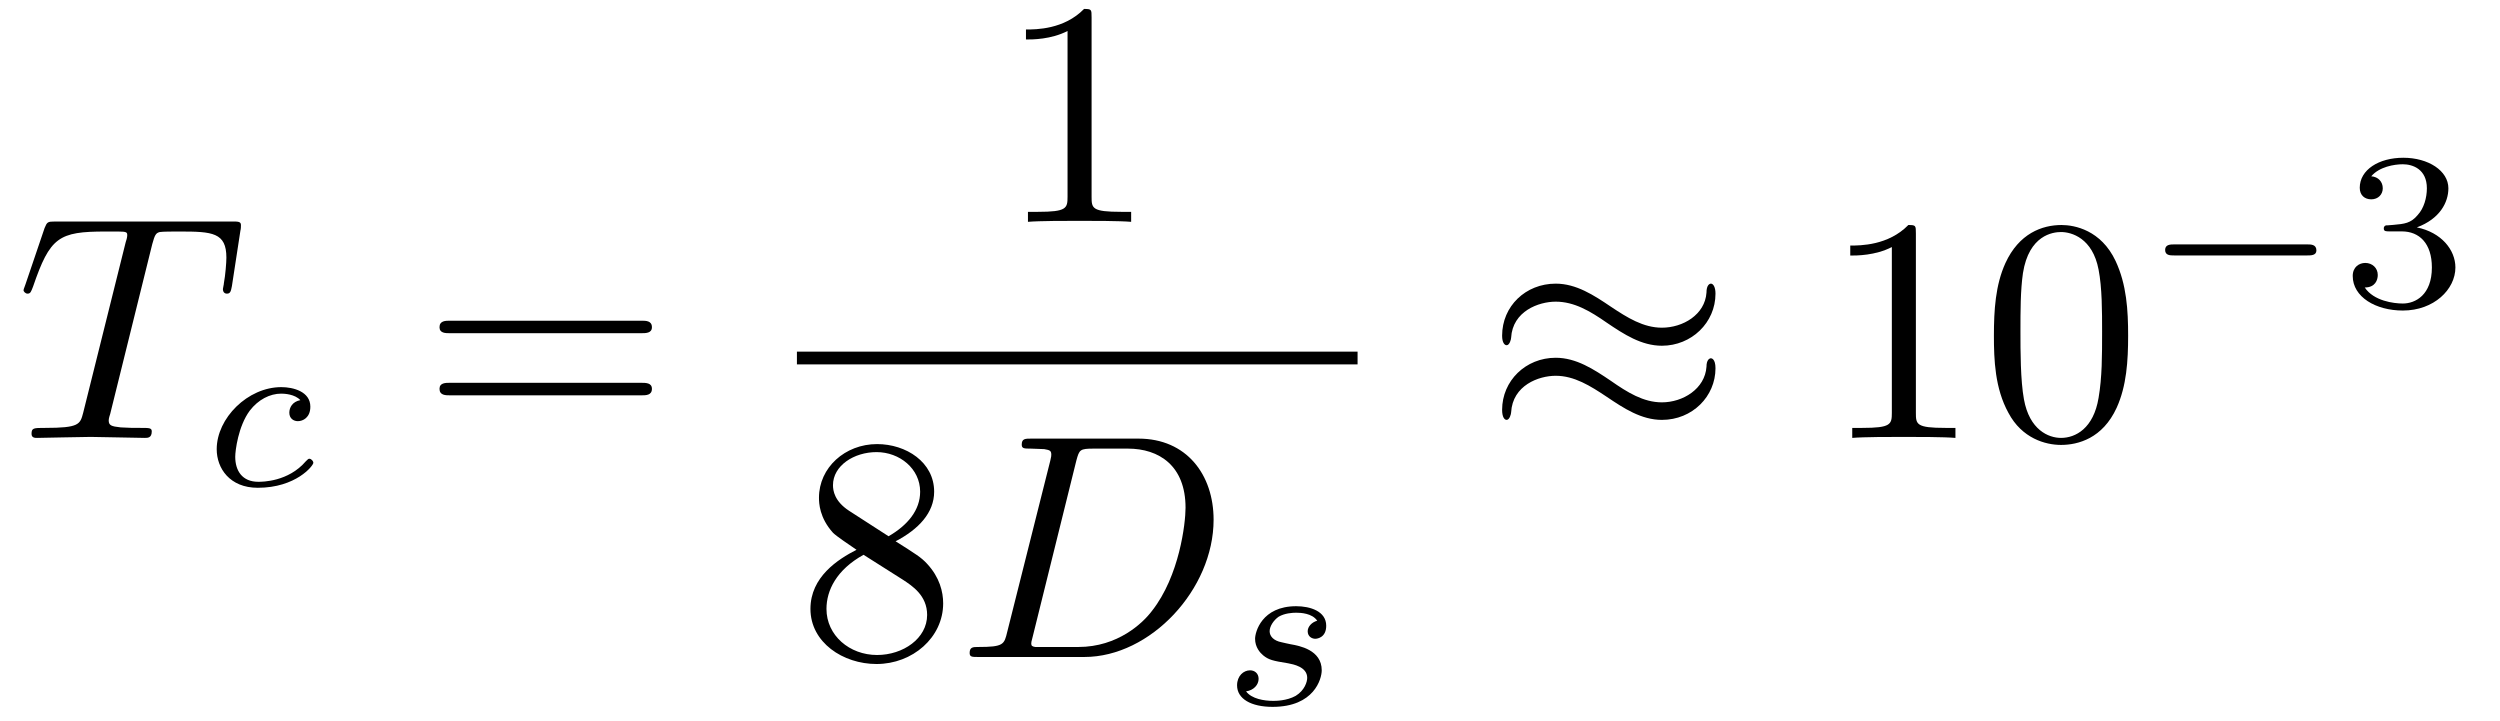
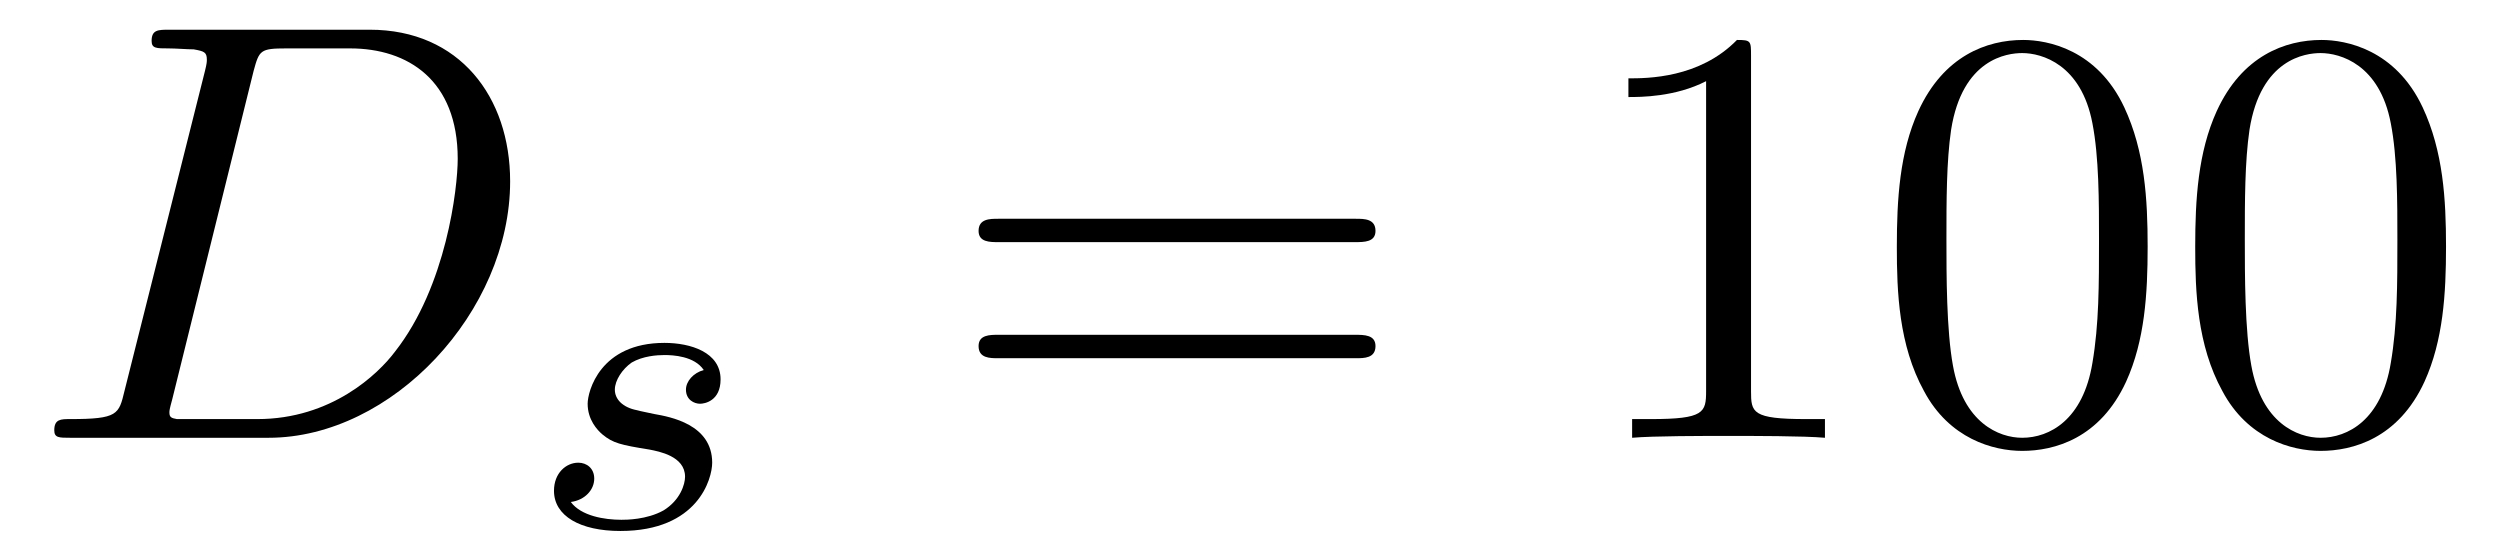
- <svg xmlns="http://www.w3.org/2000/svg" xmlns:xlink="http://www.w3.org/1999/xlink" viewBox="0 0 77.985 22.488">
+ <svg xmlns="http://www.w3.org/2000/svg" xmlns:xlink="http://www.w3.org/1999/xlink" viewBox="0 0 41.734 9.302">
  <defs>
    <g>
      <g id="glyph-0-0">
-         <path d="M 4.25 -6.047 C 4.328 -6.328 4.359 -6.391 4.484 -6.422 C 4.578 -6.438 4.906 -6.438 5.109 -6.438 C 6.125 -6.438 6.562 -6.406 6.562 -5.625 C 6.562 -5.469 6.531 -5.078 6.484 -4.828 C 6.484 -4.781 6.453 -4.672 6.453 -4.641 C 6.453 -4.578 6.484 -4.5 6.578 -4.5 C 6.688 -4.5 6.703 -4.578 6.734 -4.734 L 7 -6.469 C 7.016 -6.516 7.016 -6.609 7.016 -6.641 C 7.016 -6.75 6.922 -6.75 6.75 -6.75 L 1.219 -6.75 C 0.984 -6.75 0.969 -6.734 0.891 -6.547 L 0.297 -4.797 C 0.297 -4.781 0.234 -4.641 0.234 -4.609 C 0.234 -4.562 0.297 -4.5 0.359 -4.5 C 0.453 -4.5 0.469 -4.562 0.531 -4.719 C 1.062 -6.266 1.328 -6.438 2.797 -6.438 L 3.188 -6.438 C 3.469 -6.438 3.469 -6.406 3.469 -6.312 C 3.469 -6.266 3.438 -6.141 3.422 -6.109 L 2.094 -0.781 C 2 -0.422 1.969 -0.312 0.906 -0.312 C 0.547 -0.312 0.484 -0.312 0.484 -0.125 C 0.484 0 0.594 0 0.656 0 C 0.922 0 1.203 -0.016 1.469 -0.016 C 1.75 -0.016 2.047 -0.031 2.328 -0.031 C 2.609 -0.031 2.875 -0.016 3.156 -0.016 C 3.438 -0.016 3.734 0 4.016 0 C 4.109 0 4.234 0 4.234 -0.203 C 4.234 -0.312 4.156 -0.312 3.891 -0.312 C 3.656 -0.312 3.516 -0.312 3.266 -0.328 C 2.969 -0.359 2.891 -0.391 2.891 -0.547 C 2.891 -0.562 2.891 -0.609 2.938 -0.75 Z M 4.25 -6.047 " />
-       </g>
-       <g id="glyph-0-1">
        <path d="M 1.578 -0.781 C 1.484 -0.391 1.469 -0.312 0.672 -0.312 C 0.516 -0.312 0.406 -0.312 0.406 -0.125 C 0.406 0 0.484 0 0.672 0 L 3.984 0 C 6.047 0 8.016 -2.109 8.016 -4.281 C 8.016 -5.688 7.172 -6.812 5.672 -6.812 L 2.328 -6.812 C 2.141 -6.812 2.031 -6.812 2.031 -6.625 C 2.031 -6.5 2.109 -6.5 2.312 -6.5 C 2.438 -6.5 2.625 -6.484 2.734 -6.484 C 2.906 -6.453 2.953 -6.438 2.953 -6.312 C 2.953 -6.281 2.953 -6.25 2.922 -6.125 Z M 3.734 -6.125 C 3.828 -6.469 3.844 -6.5 4.281 -6.5 L 5.344 -6.5 C 6.312 -6.5 7.141 -5.969 7.141 -4.656 C 7.141 -4.172 6.953 -2.531 6.094 -1.438 C 5.812 -1.062 5.031 -0.312 3.797 -0.312 L 2.672 -0.312 C 2.531 -0.312 2.516 -0.312 2.453 -0.312 C 2.359 -0.328 2.328 -0.344 2.328 -0.422 C 2.328 -0.453 2.328 -0.469 2.375 -0.641 Z M 3.734 -6.125 " />
      </g>
      <g id="glyph-1-0">
-         <path d="M 3.047 -2.672 C 2.797 -2.625 2.703 -2.438 2.703 -2.281 C 2.703 -2.094 2.844 -2.016 2.969 -2.016 C 3.125 -2.016 3.359 -2.125 3.359 -2.469 C 3.359 -2.938 2.828 -3.078 2.453 -3.078 C 1.406 -3.078 0.438 -2.109 0.438 -1.141 C 0.438 -0.547 0.844 0.062 1.719 0.062 C 2.906 0.062 3.453 -0.625 3.453 -0.719 C 3.453 -0.766 3.391 -0.844 3.328 -0.844 C 3.297 -0.844 3.281 -0.828 3.219 -0.766 C 2.672 -0.125 1.859 -0.125 1.734 -0.125 C 1.234 -0.125 1.016 -0.469 1.016 -0.906 C 1.016 -1.094 1.109 -1.859 1.469 -2.344 C 1.734 -2.688 2.094 -2.875 2.453 -2.875 C 2.547 -2.875 2.875 -2.859 3.047 -2.672 Z M 3.047 -2.672 " />
-       </g>
-       <g id="glyph-1-1">
        <path d="M 3 -2.625 C 2.828 -2.578 2.703 -2.438 2.703 -2.297 C 2.703 -2.125 2.844 -2.062 2.938 -2.062 C 3.016 -2.062 3.281 -2.109 3.281 -2.469 C 3.281 -2.922 2.781 -3.078 2.344 -3.078 C 1.266 -3.078 1.062 -2.266 1.062 -2.062 C 1.062 -1.797 1.219 -1.625 1.312 -1.547 C 1.484 -1.406 1.609 -1.375 2.094 -1.297 C 2.25 -1.266 2.688 -1.188 2.688 -0.844 C 2.688 -0.719 2.609 -0.453 2.328 -0.281 C 2.047 -0.125 1.703 -0.125 1.625 -0.125 C 1.344 -0.125 0.953 -0.188 0.781 -0.422 C 1.016 -0.453 1.172 -0.625 1.172 -0.812 C 1.172 -0.984 1.047 -1.078 0.906 -1.078 C 0.703 -1.078 0.5 -0.906 0.5 -0.609 C 0.5 -0.188 0.938 0.062 1.609 0.062 C 2.906 0.062 3.141 -0.812 3.141 -1.078 C 3.141 -1.719 2.438 -1.844 2.172 -1.891 C 2.109 -1.906 1.938 -1.938 1.891 -1.953 C 1.641 -2 1.516 -2.141 1.516 -2.297 C 1.516 -2.453 1.641 -2.641 1.797 -2.75 C 1.984 -2.859 2.219 -2.875 2.344 -2.875 C 2.484 -2.875 2.844 -2.859 3 -2.625 Z M 3 -2.625 " />
      </g>
      <g id="glyph-2-0">
        <path d="M 6.844 -3.266 C 7 -3.266 7.188 -3.266 7.188 -3.453 C 7.188 -3.656 7 -3.656 6.859 -3.656 L 0.891 -3.656 C 0.75 -3.656 0.562 -3.656 0.562 -3.453 C 0.562 -3.266 0.75 -3.266 0.891 -3.266 Z M 6.859 -1.328 C 7 -1.328 7.188 -1.328 7.188 -1.531 C 7.188 -1.719 7 -1.719 6.844 -1.719 L 0.891 -1.719 C 0.75 -1.719 0.562 -1.719 0.562 -1.531 C 0.562 -1.328 0.75 -1.328 0.891 -1.328 Z M 6.859 -1.328 " />
      </g>
      <g id="glyph-2-1">
        <path d="M 2.938 -6.375 C 2.938 -6.625 2.938 -6.641 2.703 -6.641 C 2.078 -6 1.203 -6 0.891 -6 L 0.891 -5.688 C 1.094 -5.688 1.672 -5.688 2.188 -5.953 L 2.188 -0.781 C 2.188 -0.422 2.156 -0.312 1.266 -0.312 L 0.953 -0.312 L 0.953 0 C 1.297 -0.031 2.156 -0.031 2.562 -0.031 C 2.953 -0.031 3.828 -0.031 4.172 0 L 4.172 -0.312 L 3.859 -0.312 C 2.953 -0.312 2.938 -0.422 2.938 -0.781 Z M 2.938 -6.375 " />
      </g>
      <g id="glyph-2-2">
-         <path d="M 1.625 -4.562 C 1.172 -4.859 1.125 -5.188 1.125 -5.359 C 1.125 -5.969 1.781 -6.391 2.484 -6.391 C 3.203 -6.391 3.844 -5.875 3.844 -5.156 C 3.844 -4.578 3.453 -4.109 2.859 -3.766 Z M 3.078 -3.609 C 3.797 -3.984 4.281 -4.5 4.281 -5.156 C 4.281 -6.078 3.406 -6.641 2.5 -6.641 C 1.5 -6.641 0.688 -5.906 0.688 -4.969 C 0.688 -4.797 0.703 -4.344 1.125 -3.875 C 1.234 -3.766 1.609 -3.516 1.859 -3.344 C 1.281 -3.047 0.422 -2.5 0.422 -1.5 C 0.422 -0.453 1.438 0.219 2.484 0.219 C 3.609 0.219 4.562 -0.609 4.562 -1.672 C 4.562 -2.031 4.453 -2.484 4.062 -2.906 C 3.875 -3.109 3.719 -3.203 3.078 -3.609 Z M 2.078 -3.188 L 3.312 -2.406 C 3.594 -2.219 4.062 -1.922 4.062 -1.312 C 4.062 -0.578 3.312 -0.062 2.5 -0.062 C 1.641 -0.062 0.922 -0.672 0.922 -1.5 C 0.922 -2.078 1.234 -2.719 2.078 -3.188 Z M 2.078 -3.188 " />
-       </g>
-       <g id="glyph-2-3">
        <path d="M 4.578 -3.188 C 4.578 -3.984 4.531 -4.781 4.188 -5.516 C 3.734 -6.484 2.906 -6.641 2.5 -6.641 C 1.891 -6.641 1.172 -6.375 0.75 -5.453 C 0.438 -4.766 0.391 -3.984 0.391 -3.188 C 0.391 -2.438 0.422 -1.547 0.844 -0.781 C 1.266 0.016 2 0.219 2.484 0.219 C 3.016 0.219 3.781 0.016 4.219 -0.938 C 4.531 -1.625 4.578 -2.406 4.578 -3.188 Z M 2.484 0 C 2.094 0 1.5 -0.25 1.328 -1.203 C 1.219 -1.797 1.219 -2.719 1.219 -3.312 C 1.219 -3.953 1.219 -4.609 1.297 -5.141 C 1.484 -6.328 2.234 -6.422 2.484 -6.422 C 2.812 -6.422 3.469 -6.234 3.656 -5.25 C 3.766 -4.688 3.766 -3.938 3.766 -3.312 C 3.766 -2.562 3.766 -1.891 3.656 -1.25 C 3.5 -0.297 2.938 0 2.484 0 Z M 2.484 0 " />
      </g>
-       <g id="glyph-3-0">
-         <path d="M 7.203 -4.5 C 7.203 -4.719 7.125 -4.812 7.062 -4.812 C 7.016 -4.812 6.922 -4.766 6.922 -4.531 C 6.875 -3.844 6.188 -3.438 5.531 -3.438 C 4.953 -3.438 4.453 -3.75 3.938 -4.094 C 3.406 -4.453 2.859 -4.812 2.219 -4.812 C 1.281 -4.812 0.547 -4.109 0.547 -3.188 C 0.547 -2.969 0.625 -2.891 0.688 -2.891 C 0.781 -2.891 0.828 -3.078 0.828 -3.125 C 0.875 -3.953 1.688 -4.25 2.219 -4.25 C 2.797 -4.25 3.297 -3.953 3.812 -3.594 C 4.344 -3.234 4.891 -2.875 5.531 -2.875 C 6.453 -2.875 7.203 -3.594 7.203 -4.5 Z M 7.203 -2.172 C 7.203 -2.469 7.078 -2.484 7.062 -2.484 C 7.016 -2.484 6.922 -2.438 6.922 -2.219 C 6.875 -1.531 6.188 -1.109 5.531 -1.109 C 4.953 -1.109 4.453 -1.422 3.938 -1.781 C 3.406 -2.141 2.859 -2.5 2.219 -2.5 C 1.281 -2.5 0.547 -1.781 0.547 -0.875 C 0.547 -0.641 0.625 -0.562 0.688 -0.562 C 0.781 -0.562 0.828 -0.75 0.828 -0.797 C 0.875 -1.641 1.688 -1.938 2.219 -1.938 C 2.797 -1.938 3.297 -1.625 3.812 -1.281 C 4.344 -0.922 4.891 -0.562 5.531 -0.562 C 6.484 -0.562 7.203 -1.297 7.203 -2.172 Z M 7.203 -2.172 " />
-       </g>
-       <g id="glyph-4-0">
-         <path d="M 5.188 -1.578 C 5.297 -1.578 5.469 -1.578 5.469 -1.734 C 5.469 -1.922 5.297 -1.922 5.188 -1.922 L 1.031 -1.922 C 0.922 -1.922 0.75 -1.922 0.75 -1.75 C 0.75 -1.578 0.906 -1.578 1.031 -1.578 Z M 5.188 -1.578 " />
-       </g>
-       <g id="glyph-5-0">
-         <path d="M 1.906 -2.328 C 2.453 -2.328 2.844 -1.953 2.844 -1.203 C 2.844 -0.344 2.328 -0.078 1.938 -0.078 C 1.656 -0.078 1.031 -0.156 0.75 -0.578 C 1.078 -0.578 1.156 -0.812 1.156 -0.969 C 1.156 -1.188 0.984 -1.344 0.766 -1.344 C 0.578 -1.344 0.375 -1.219 0.375 -0.938 C 0.375 -0.281 1.094 0.141 1.938 0.141 C 2.906 0.141 3.578 -0.516 3.578 -1.203 C 3.578 -1.75 3.141 -2.297 2.375 -2.453 C 3.094 -2.719 3.359 -3.234 3.359 -3.672 C 3.359 -4.219 2.734 -4.625 1.953 -4.625 C 1.188 -4.625 0.594 -4.25 0.594 -3.688 C 0.594 -3.453 0.75 -3.328 0.953 -3.328 C 1.172 -3.328 1.312 -3.484 1.312 -3.672 C 1.312 -3.875 1.172 -4.031 0.953 -4.047 C 1.203 -4.344 1.672 -4.422 1.938 -4.422 C 2.25 -4.422 2.688 -4.266 2.688 -3.672 C 2.688 -3.375 2.594 -3.047 2.406 -2.844 C 2.188 -2.578 1.984 -2.562 1.641 -2.531 C 1.469 -2.516 1.453 -2.516 1.422 -2.516 C 1.406 -2.516 1.344 -2.5 1.344 -2.422 C 1.344 -2.328 1.406 -2.328 1.531 -2.328 Z M 1.906 -2.328 " />
-       </g>
    </g>
-     <clipPath id="clip-0">
-       <path clip-rule="nonzero" d="M 38 18 L 42 18 L 42 22.488 L 38 22.488 Z M 38 18 " />
-     </clipPath>
  </defs>
  <g fill="rgb(0%, 0%, 0%)" fill-opacity="1">
-     <use xlink:href="#glyph-0-0" x="0.5" y="13.66" />
+     <use xlink:href="#glyph-0-0" x="0.5" y="7.308" />
  </g>
  <g fill="rgb(0%, 0%, 0%)" fill-opacity="1">
-     <use xlink:href="#glyph-1-0" x="6.322" y="15.154" />
+     <use xlink:href="#glyph-1-0" x="8.748" y="8.802" />
  </g>
  <g fill="rgb(0%, 0%, 0%)" fill-opacity="1">
-     <use xlink:href="#glyph-2-0" x="13.148" y="13.66" />
+     <use xlink:href="#glyph-2-0" x="15.774" y="7.308" />
  </g>
  <g fill="rgb(0%, 0%, 0%)" fill-opacity="1">
-     <use xlink:href="#glyph-2-1" x="31.113" y="6.92" />
-   </g>
-   <path fill="none" stroke-width="0.398" stroke-linecap="butt" stroke-linejoin="miter" stroke="rgb(0%, 0%, 0%)" stroke-opacity="1" stroke-miterlimit="10" d="M 0 0.001 L 17.489 0.001 " transform="matrix(1, 0, 0, -1, 24.859, 11.169)" />
-   <g fill="rgb(0%, 0%, 0%)" fill-opacity="1">
-     <use xlink:href="#glyph-2-2" x="24.859" y="20.494" />
-   </g>
-   <g fill="rgb(0%, 0%, 0%)" fill-opacity="1">
-     <use xlink:href="#glyph-0-1" x="29.841" y="20.494" />
-   </g>
-   <g clip-path="url(#clip-0)">
-     <g fill="rgb(0%, 0%, 0%)" fill-opacity="1">
-       <use xlink:href="#glyph-1-1" x="38.089" y="21.988" />
-     </g>
-   </g>
-   <g fill="rgb(0%, 0%, 0%)" fill-opacity="1">
-     <use xlink:href="#glyph-3-0" x="46.31" y="13.66" />
-   </g>
-   <g fill="rgb(0%, 0%, 0%)" fill-opacity="1">
-     <use xlink:href="#glyph-2-1" x="56.826" y="13.66" />
-     <use xlink:href="#glyph-2-3" x="61.807" y="13.66" />
-   </g>
-   <g fill="rgb(0%, 0%, 0%)" fill-opacity="1">
-     <use xlink:href="#glyph-4-0" x="66.789" y="9.546" />
-   </g>
-   <g fill="rgb(0%, 0%, 0%)" fill-opacity="1">
-     <use xlink:href="#glyph-5-0" x="73.016" y="9.546" />
+     <use xlink:href="#glyph-2-1" x="26.293" y="7.308" />
+     <use xlink:href="#glyph-2-2" x="31.274" y="7.308" />
+     <use xlink:href="#glyph-2-2" x="36.255" y="7.308" />
  </g>
</svg>
